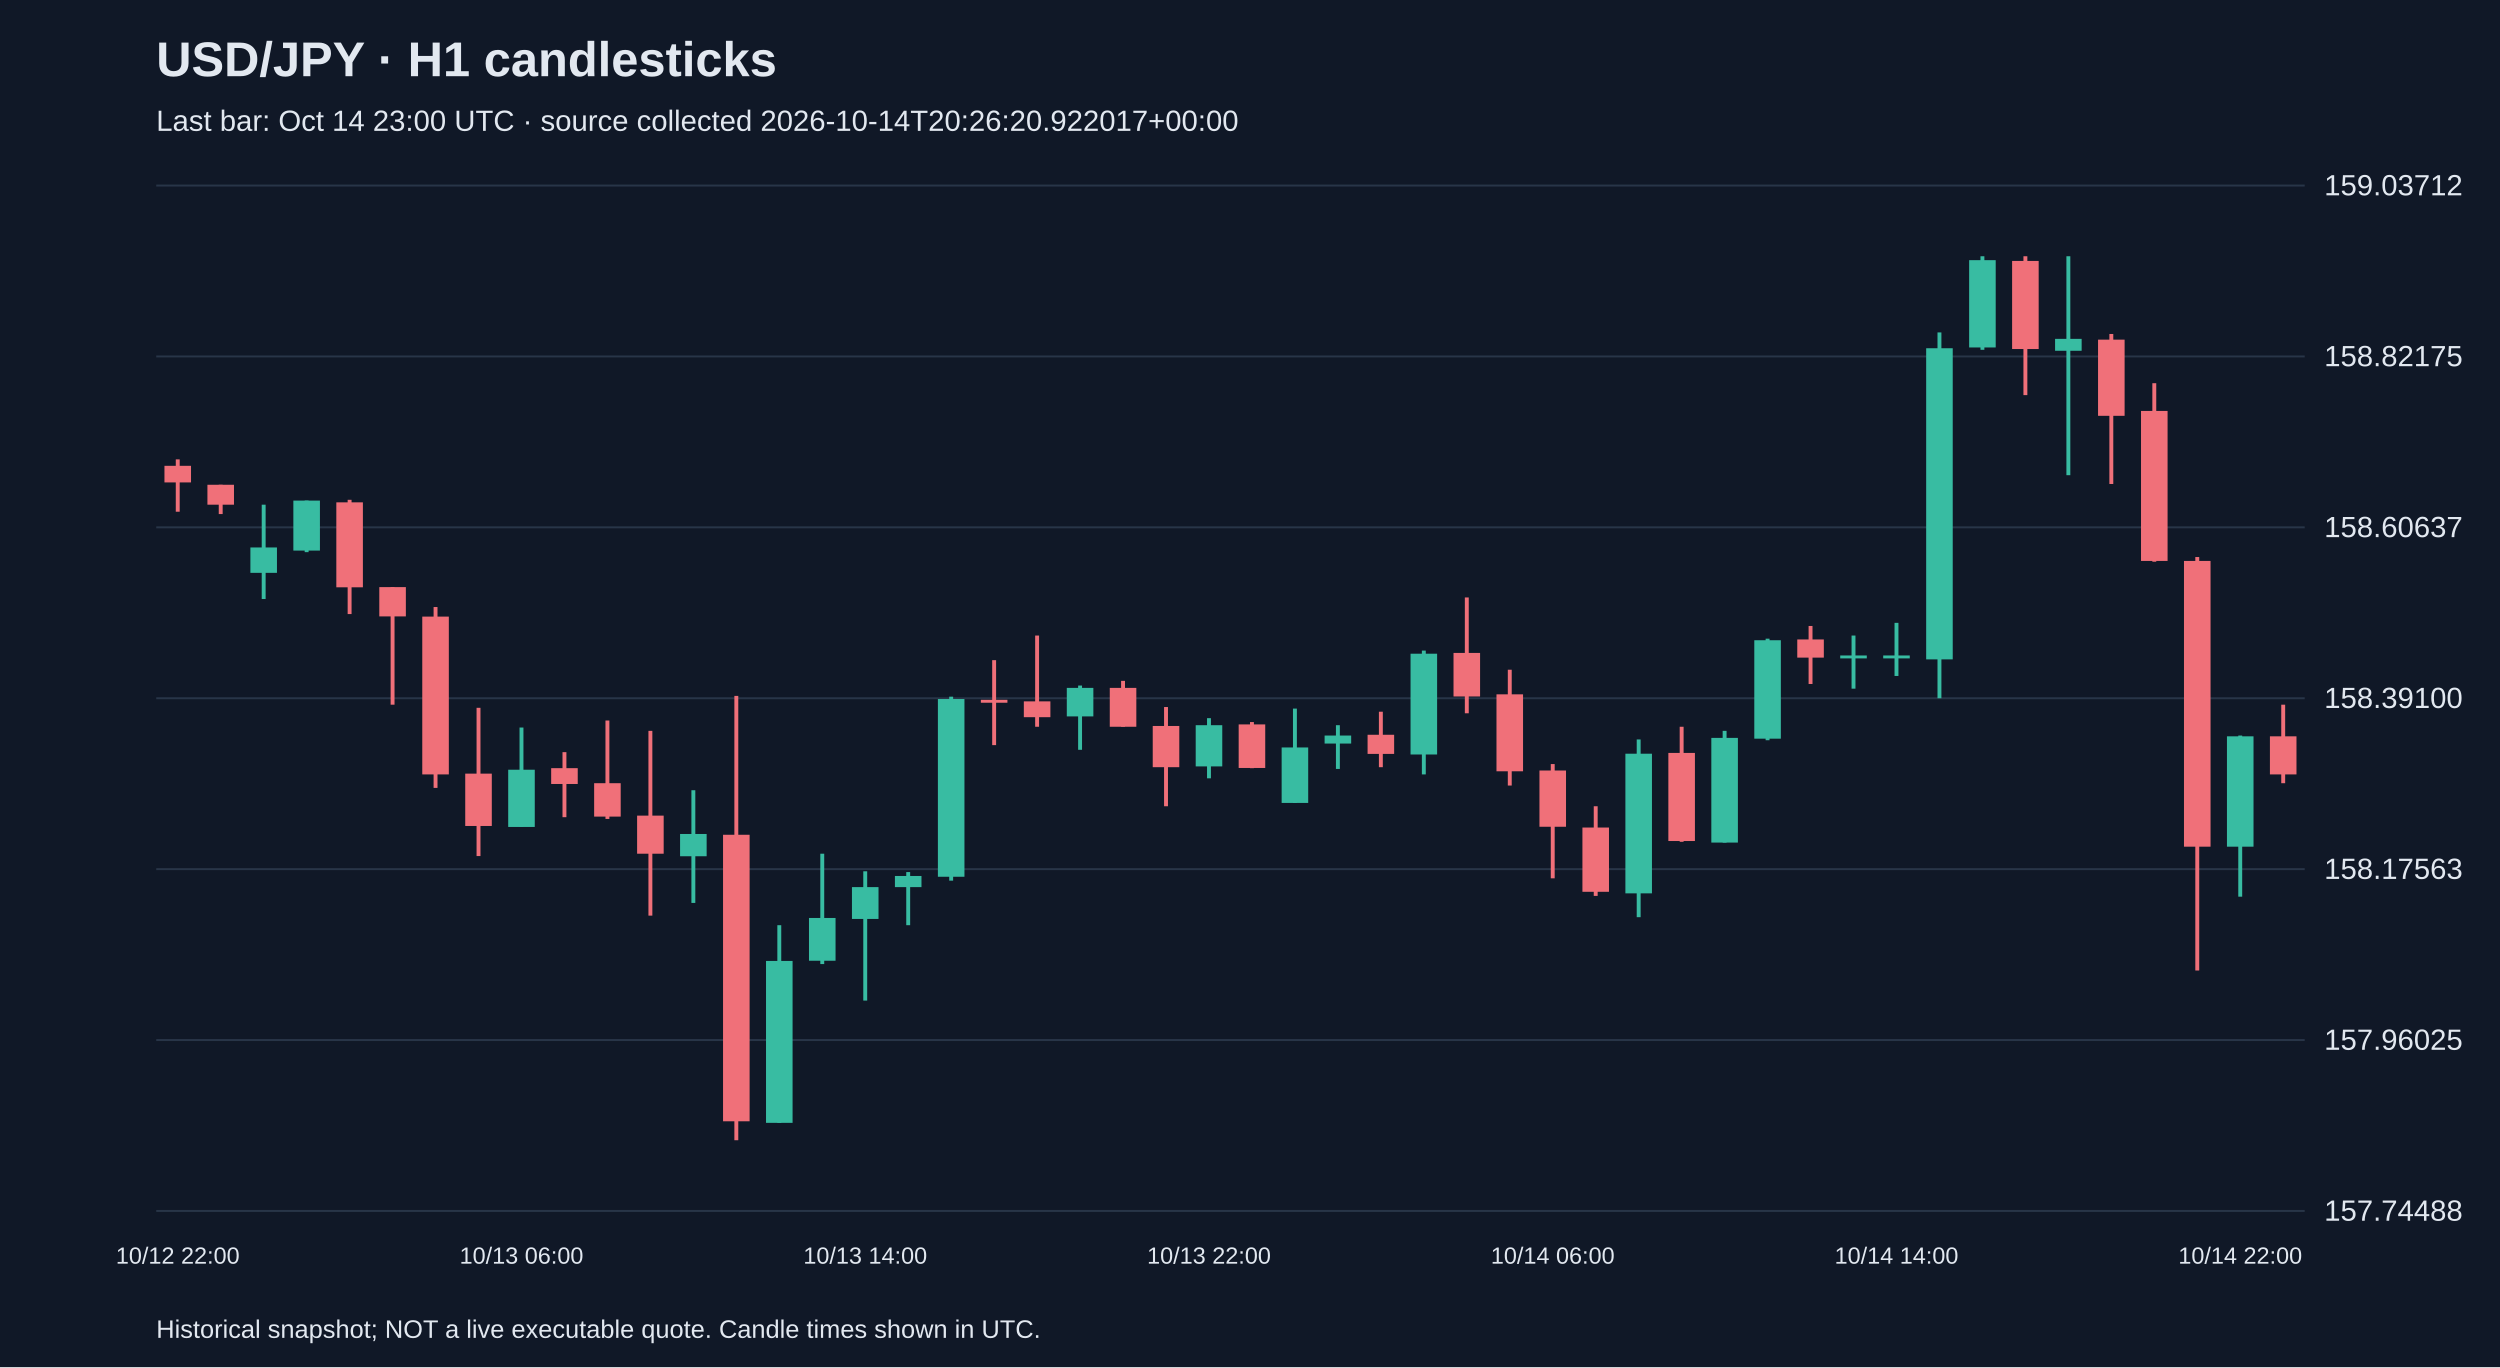
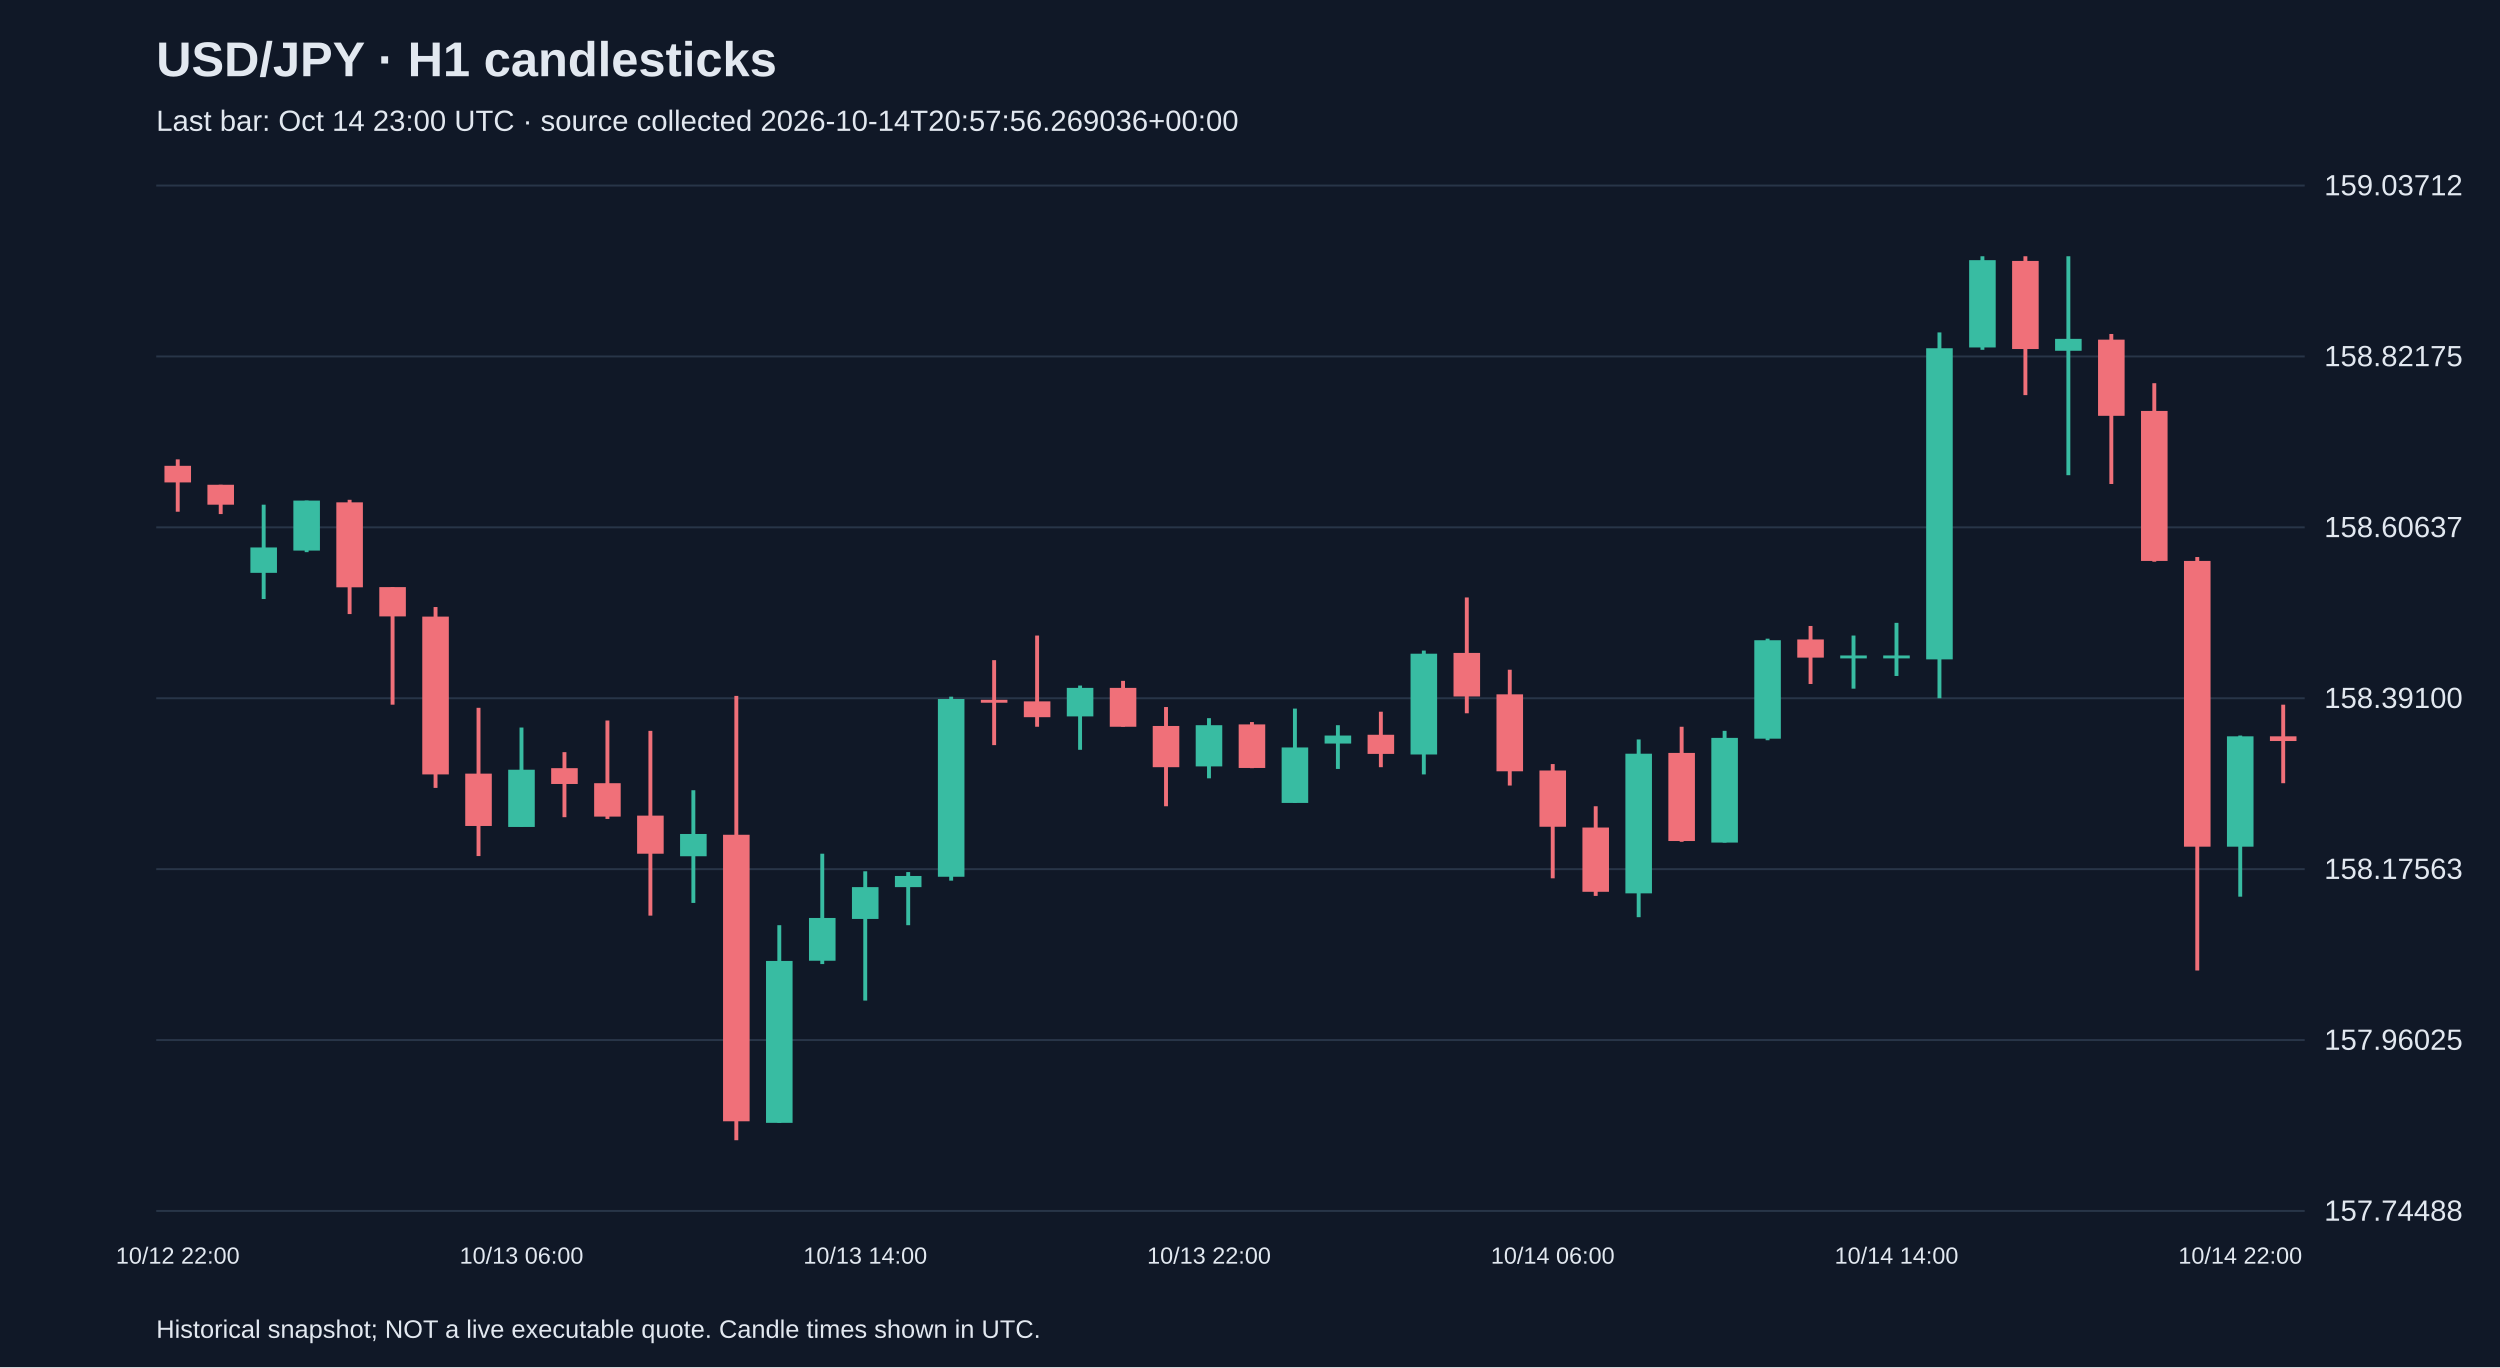
<svg xmlns="http://www.w3.org/2000/svg" viewBox="0 0 1280 700">
  <rect width="100%" height="100%" fill="#101827" />
  <style>text{font-family:Arial,sans-serif;fill:#e2e8f0}</style>
  <text x="80" y="39" font-size="25" font-weight="bold">USD/JPY · H1 candlesticks</text>
-   <text x="80" y="67" font-size="15" fill="#a6b1c5">Last bar: Oct 14 23:00 UTC · source collected 2026-10-14T20:26:20.922017+00:00</text>
+   <text x="80" y="67" font-size="15" fill="#a6b1c5">Last bar: Oct 14 23:00 UTC · source collected 2026-10-14T20:57:56.269036+00:00</text>
  <line x1="80" y1="620.0" x2="1180" y2="620.0" stroke="#283548" />
  <text x="1190" y="625.0" font-size="15">157.74488</text>
  <line x1="80" y1="532.5" x2="1180" y2="532.5" stroke="#283548" />
  <text x="1190" y="537.5" font-size="15">157.96025</text>
  <line x1="80" y1="445.0" x2="1180" y2="445.0" stroke="#283548" />
  <text x="1190" y="450.0" font-size="15">158.17563</text>
  <line x1="80" y1="357.5" x2="1180" y2="357.5" stroke="#283548" />
  <text x="1190" y="362.5" font-size="15">158.39100</text>
  <line x1="80" y1="270.0" x2="1180" y2="270.0" stroke="#283548" />
  <text x="1190" y="275.0" font-size="15">158.60637</text>
  <line x1="80" y1="182.5" x2="1180" y2="182.5" stroke="#283548" />
  <text x="1190" y="187.5" font-size="15">158.82175</text>
  <line x1="80" y1="95.0" x2="1180" y2="95.0" stroke="#283548" />
  <text x="1190" y="100.0" font-size="15">159.03712</text>
  <line x1="91.0" y1="235.2" x2="91.0" y2="262.0" stroke="#f07079" stroke-width="2" />
  <rect x="84.2" y="238.5" width="13.6" height="8.5" fill="#f07079" />
  <text x="91.0" y="647" text-anchor="middle" font-size="12">10/12 22:00</text>
  <line x1="113.0" y1="248.2" x2="113.0" y2="263.2" stroke="#f07079" stroke-width="2" />
  <rect x="106.2" y="248.2" width="13.6" height="10.2" fill="#f07079" />
  <line x1="135.0" y1="258.4" x2="135.0" y2="306.7" stroke="#38bca2" stroke-width="2" />
  <rect x="128.2" y="280.3" width="13.6" height="13.0" fill="#38bca2" />
  <line x1="157.0" y1="256.3" x2="157.0" y2="282.7" stroke="#38bca2" stroke-width="2" />
  <rect x="150.2" y="256.3" width="13.6" height="25.6" fill="#38bca2" />
  <line x1="179.0" y1="255.9" x2="179.0" y2="314.4" stroke="#f07079" stroke-width="2" />
  <rect x="172.2" y="257.2" width="13.6" height="43.5" fill="#f07079" />
  <line x1="201.0" y1="300.6" x2="201.0" y2="360.8" stroke="#f07079" stroke-width="2" />
  <rect x="194.2" y="300.6" width="13.6" height="15.0" fill="#f07079" />
  <line x1="223.0" y1="310.8" x2="223.0" y2="403.4" stroke="#f07079" stroke-width="2" />
  <rect x="216.2" y="315.7" width="13.6" height="80.8" fill="#f07079" />
  <line x1="245.0" y1="362.4" x2="245.0" y2="438.3" stroke="#f07079" stroke-width="2" />
  <rect x="238.2" y="396.1" width="13.6" height="26.8" fill="#f07079" />
  <line x1="267.0" y1="372.5" x2="267.0" y2="423.3" stroke="#38bca2" stroke-width="2" />
  <rect x="260.2" y="394.1" width="13.6" height="29.3" fill="#38bca2" />
  <text x="267.0" y="647" text-anchor="middle" font-size="12">10/13 06:00</text>
  <line x1="289.0" y1="385.1" x2="289.0" y2="418.4" stroke="#f07079" stroke-width="2" />
  <rect x="282.2" y="393.3" width="13.6" height="8.1" fill="#f07079" />
  <line x1="311.0" y1="368.9" x2="311.0" y2="419.3" stroke="#f07079" stroke-width="2" />
  <rect x="304.2" y="401.0" width="13.6" height="17.1" fill="#f07079" />
  <line x1="333.0" y1="374.2" x2="333.0" y2="468.8" stroke="#f07079" stroke-width="2" />
  <rect x="326.2" y="417.6" width="13.6" height="19.5" fill="#f07079" />
  <line x1="355.0" y1="404.6" x2="355.0" y2="462.3" stroke="#38bca2" stroke-width="2" />
  <rect x="348.2" y="427.0" width="13.6" height="11.4" fill="#38bca2" />
  <line x1="377.0" y1="356.3" x2="377.0" y2="583.8" stroke="#f07079" stroke-width="2" />
  <rect x="370.2" y="427.4" width="13.6" height="146.7" fill="#f07079" />
  <line x1="399.0" y1="473.7" x2="399.0" y2="574.9" stroke="#38bca2" stroke-width="2" />
  <rect x="392.2" y="492.0" width="13.6" height="82.9" fill="#38bca2" />
  <line x1="421.0" y1="437.1" x2="421.0" y2="493.6" stroke="#38bca2" stroke-width="2" />
  <rect x="414.2" y="470.0" width="13.6" height="21.9" fill="#38bca2" />
  <line x1="443.0" y1="446.1" x2="443.0" y2="512.3" stroke="#38bca2" stroke-width="2" />
  <rect x="436.2" y="454.2" width="13.6" height="16.3" fill="#38bca2" />
  <text x="443.0" y="647" text-anchor="middle" font-size="12">10/13 14:00</text>
  <line x1="465.0" y1="446.5" x2="465.0" y2="473.7" stroke="#38bca2" stroke-width="2" />
  <rect x="458.2" y="448.5" width="13.6" height="5.7" fill="#38bca2" />
  <line x1="487.0" y1="356.7" x2="487.0" y2="450.9" stroke="#38bca2" stroke-width="2" />
  <rect x="480.2" y="357.9" width="13.6" height="91.0" fill="#38bca2" />
  <line x1="509.0" y1="338.0" x2="509.0" y2="381.5" stroke="#f07079" stroke-width="2" />
  <rect x="502.2" y="358.3" width="13.6" height="1.5" fill="#f07079" />
  <line x1="531.0" y1="325.4" x2="531.0" y2="372.1" stroke="#f07079" stroke-width="2" />
  <rect x="524.2" y="359.1" width="13.6" height="8.1" fill="#f07079" />
  <line x1="553.0" y1="351.0" x2="553.0" y2="383.9" stroke="#38bca2" stroke-width="2" />
  <rect x="546.2" y="352.2" width="13.6" height="14.6" fill="#38bca2" />
  <line x1="575.0" y1="348.6" x2="575.0" y2="372.1" stroke="#f07079" stroke-width="2" />
  <rect x="568.2" y="352.2" width="13.6" height="19.9" fill="#f07079" />
  <line x1="597.0" y1="362.0" x2="597.0" y2="412.8" stroke="#f07079" stroke-width="2" />
  <rect x="590.2" y="371.7" width="13.6" height="21.1" fill="#f07079" />
  <line x1="619.0" y1="367.7" x2="619.0" y2="398.5" stroke="#38bca2" stroke-width="2" />
  <rect x="612.2" y="371.3" width="13.6" height="21.1" fill="#38bca2" />
  <text x="619.0" y="647" text-anchor="middle" font-size="12">10/13 22:00</text>
  <line x1="641.0" y1="369.7" x2="641.0" y2="393.3" stroke="#f07079" stroke-width="2" />
  <rect x="634.2" y="370.9" width="13.6" height="22.3" fill="#f07079" />
  <line x1="663.0" y1="362.8" x2="663.0" y2="411.1" stroke="#38bca2" stroke-width="2" />
  <rect x="656.2" y="382.7" width="13.6" height="28.4" fill="#38bca2" />
  <line x1="685.0" y1="371.3" x2="685.0" y2="393.7" stroke="#38bca2" stroke-width="2" />
  <rect x="678.2" y="376.6" width="13.6" height="4.1" fill="#38bca2" />
  <line x1="707.0" y1="364.4" x2="707.0" y2="392.8" stroke="#f07079" stroke-width="2" />
  <rect x="700.2" y="376.2" width="13.6" height="9.8" fill="#f07079" />
  <line x1="729.0" y1="333.1" x2="729.0" y2="396.5" stroke="#38bca2" stroke-width="2" />
  <rect x="722.2" y="334.7" width="13.6" height="51.6" fill="#38bca2" />
  <line x1="751.0" y1="305.9" x2="751.0" y2="365.2" stroke="#f07079" stroke-width="2" />
  <rect x="744.2" y="334.3" width="13.6" height="22.3" fill="#f07079" />
  <line x1="773.0" y1="342.9" x2="773.0" y2="402.2" stroke="#f07079" stroke-width="2" />
  <rect x="766.2" y="355.5" width="13.6" height="39.4" fill="#f07079" />
  <line x1="795.0" y1="391.2" x2="795.0" y2="449.7" stroke="#f07079" stroke-width="2" />
  <rect x="788.2" y="394.5" width="13.6" height="28.8" fill="#f07079" />
  <text x="795.0" y="647" text-anchor="middle" font-size="12">10/14 06:00</text>
  <line x1="817.0" y1="412.8" x2="817.0" y2="458.7" stroke="#f07079" stroke-width="2" />
  <rect x="810.2" y="423.7" width="13.6" height="32.9" fill="#f07079" />
  <line x1="839.0" y1="378.6" x2="839.0" y2="469.6" stroke="#38bca2" stroke-width="2" />
  <rect x="832.2" y="385.9" width="13.6" height="71.5" fill="#38bca2" />
  <line x1="861.0" y1="372.1" x2="861.0" y2="431.0" stroke="#f07079" stroke-width="2" />
  <rect x="854.2" y="385.5" width="13.6" height="45.1" fill="#f07079" />
  <line x1="883.0" y1="374.2" x2="883.0" y2="431.4" stroke="#38bca2" stroke-width="2" />
  <rect x="876.2" y="377.8" width="13.6" height="53.6" fill="#38bca2" />
  <line x1="905.0" y1="327.0" x2="905.0" y2="379.0" stroke="#38bca2" stroke-width="2" />
  <rect x="898.2" y="327.8" width="13.6" height="50.4" fill="#38bca2" />
  <line x1="927.0" y1="320.5" x2="927.0" y2="350.2" stroke="#f07079" stroke-width="2" />
  <rect x="920.2" y="327.4" width="13.6" height="9.3" fill="#f07079" />
  <line x1="949.0" y1="325.4" x2="949.0" y2="352.6" stroke="#38bca2" stroke-width="2" />
  <rect x="942.2" y="335.6" width="13.6" height="1.5" fill="#38bca2" />
  <line x1="971.0" y1="318.9" x2="971.0" y2="346.1" stroke="#38bca2" stroke-width="2" />
  <rect x="964.2" y="335.6" width="13.6" height="1.5" fill="#38bca2" />
  <text x="971.0" y="647" text-anchor="middle" font-size="12">10/14 14:00</text>
  <line x1="993.0" y1="170.2" x2="993.0" y2="357.5" stroke="#38bca2" stroke-width="2" />
  <rect x="986.2" y="178.3" width="13.6" height="159.3" fill="#38bca2" />
  <line x1="1015.0" y1="131.2" x2="1015.0" y2="179.1" stroke="#38bca2" stroke-width="2" />
  <rect x="1008.2" y="133.2" width="13.6" height="44.7" fill="#38bca2" />
  <line x1="1037.0" y1="131.2" x2="1037.0" y2="202.3" stroke="#f07079" stroke-width="2" />
  <rect x="1030.2" y="133.6" width="13.6" height="45.1" fill="#f07079" />
  <line x1="1059.0" y1="131.2" x2="1059.0" y2="243.3" stroke="#38bca2" stroke-width="2" />
  <rect x="1052.2" y="173.5" width="13.6" height="6.1" fill="#38bca2" />
  <line x1="1081.0" y1="171.0" x2="1081.0" y2="247.8" stroke="#f07079" stroke-width="2" />
  <rect x="1074.2" y="173.9" width="13.6" height="39.0" fill="#f07079" />
  <line x1="1103.0" y1="196.2" x2="1103.0" y2="287.6" stroke="#f07079" stroke-width="2" />
  <rect x="1096.2" y="210.4" width="13.6" height="76.8" fill="#f07079" />
  <line x1="1125.0" y1="285.2" x2="1125.0" y2="496.9" stroke="#f07079" stroke-width="2" />
  <rect x="1118.2" y="287.2" width="13.6" height="146.3" fill="#f07079" />
  <line x1="1147.0" y1="376.6" x2="1147.0" y2="459.1" stroke="#38bca2" stroke-width="2" />
  <rect x="1140.2" y="377.0" width="13.6" height="56.5" fill="#38bca2" />
  <text x="1147.0" y="647" text-anchor="middle" font-size="12">10/14 22:00</text>
  <line x1="1169.0" y1="360.8" x2="1169.0" y2="401.0" stroke="#f07079" stroke-width="2" />
-   <rect x="1162.2" y="377.0" width="13.6" height="19.5" fill="#f07079" />
+   <rect x="1162.2" y="377.0" width="13.6" height="2.4" fill="#f07079" />
  <text x="80" y="685" font-size="13">Historical snapshot; NOT a live executable quote. Candle times shown in UTC.</text>
</svg>
